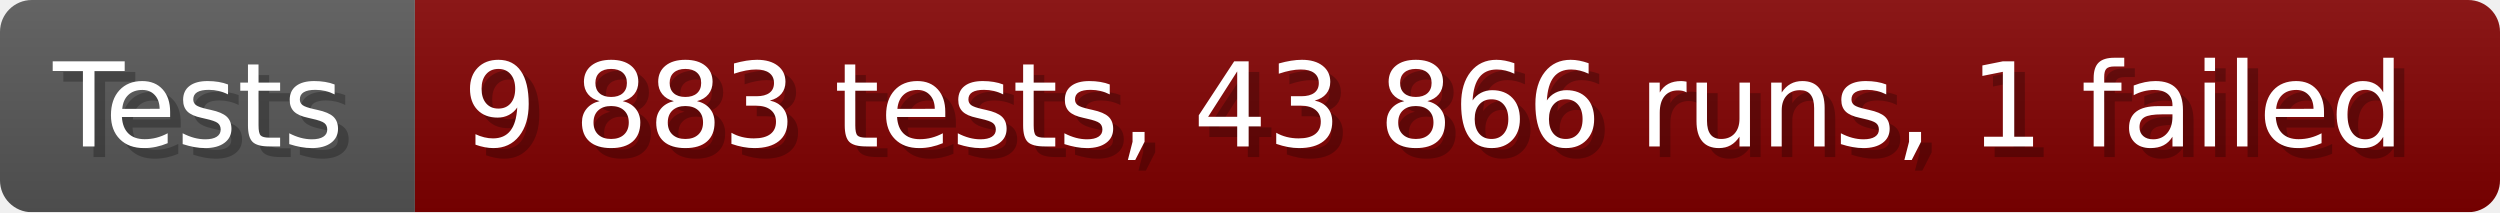
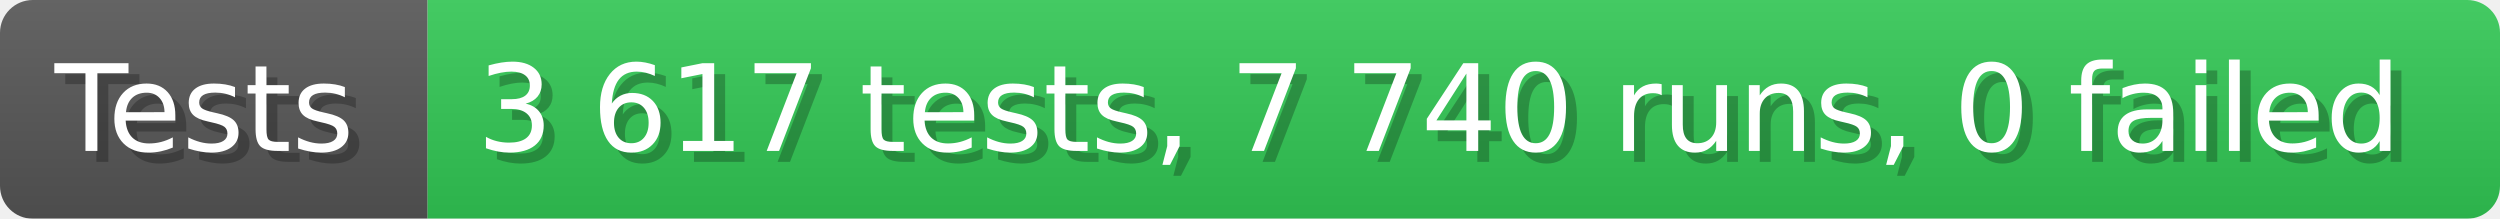
- <svg xmlns="http://www.w3.org/2000/svg" width="235.6" height="20" viewBox="0 0 2356 200" role="img" aria-label="Tests: 9 883 tests, 43 866 runs, 1 failed">
+ <svg xmlns="http://www.w3.org/2000/svg" width="228.6" height="20" viewBox="0 0 2286 200" role="img" aria-label="Tests: 3 617 tests, 7 740 runs, 0 failed">
  <linearGradient id="a" x2="0" y2="100%">
    <stop offset="0" stop-opacity=".1" stop-color="#EEE" />
    <stop offset="1" stop-opacity=".1" />
  </linearGradient>
  <mask id="m">
-     <rect width="2356" height="200" rx="30" fill="#FFF" />
+     <rect width="2286" height="200" rx="30" fill="#FFF" />
  </mask>
  <g mask="url(#m)">
    <rect width="391" height="200" fill="#555" />
-     <rect width="1965" height="200" fill="#800000" x="391" />
-     <rect width="2356" height="200" fill="url(#a)" />
+     <rect width="1895" height="200" fill="#31c653" x="391" />
+     <rect width="2286" height="200" fill="url(#a)" />
  </g>
  <g aria-hidden="true" fill="#fff" text-anchor="start" font-family="Verdana,DejaVu Sans,sans-serif" font-size="110">
    <text x="60" y="148" textLength="291" fill="#000" opacity="0.25">Tests</text>
    <text x="50" y="138" textLength="291">Tests</text>
-     <text x="446" y="148" textLength="1865" fill="#000" opacity="0.25">9 883 tests, 43 866 runs, 1 failed</text>
-     <text x="436" y="138" textLength="1865">9 883 tests, 43 866 runs, 1 failed</text>
+     <text x="446" y="148" textLength="1795" fill="#000" opacity="0.25">3 617 tests, 7 740 runs, 0 failed</text>
+     <text x="436" y="138" textLength="1795">3 617 tests, 7 740 runs, 0 failed</text>
  </g>
</svg>
